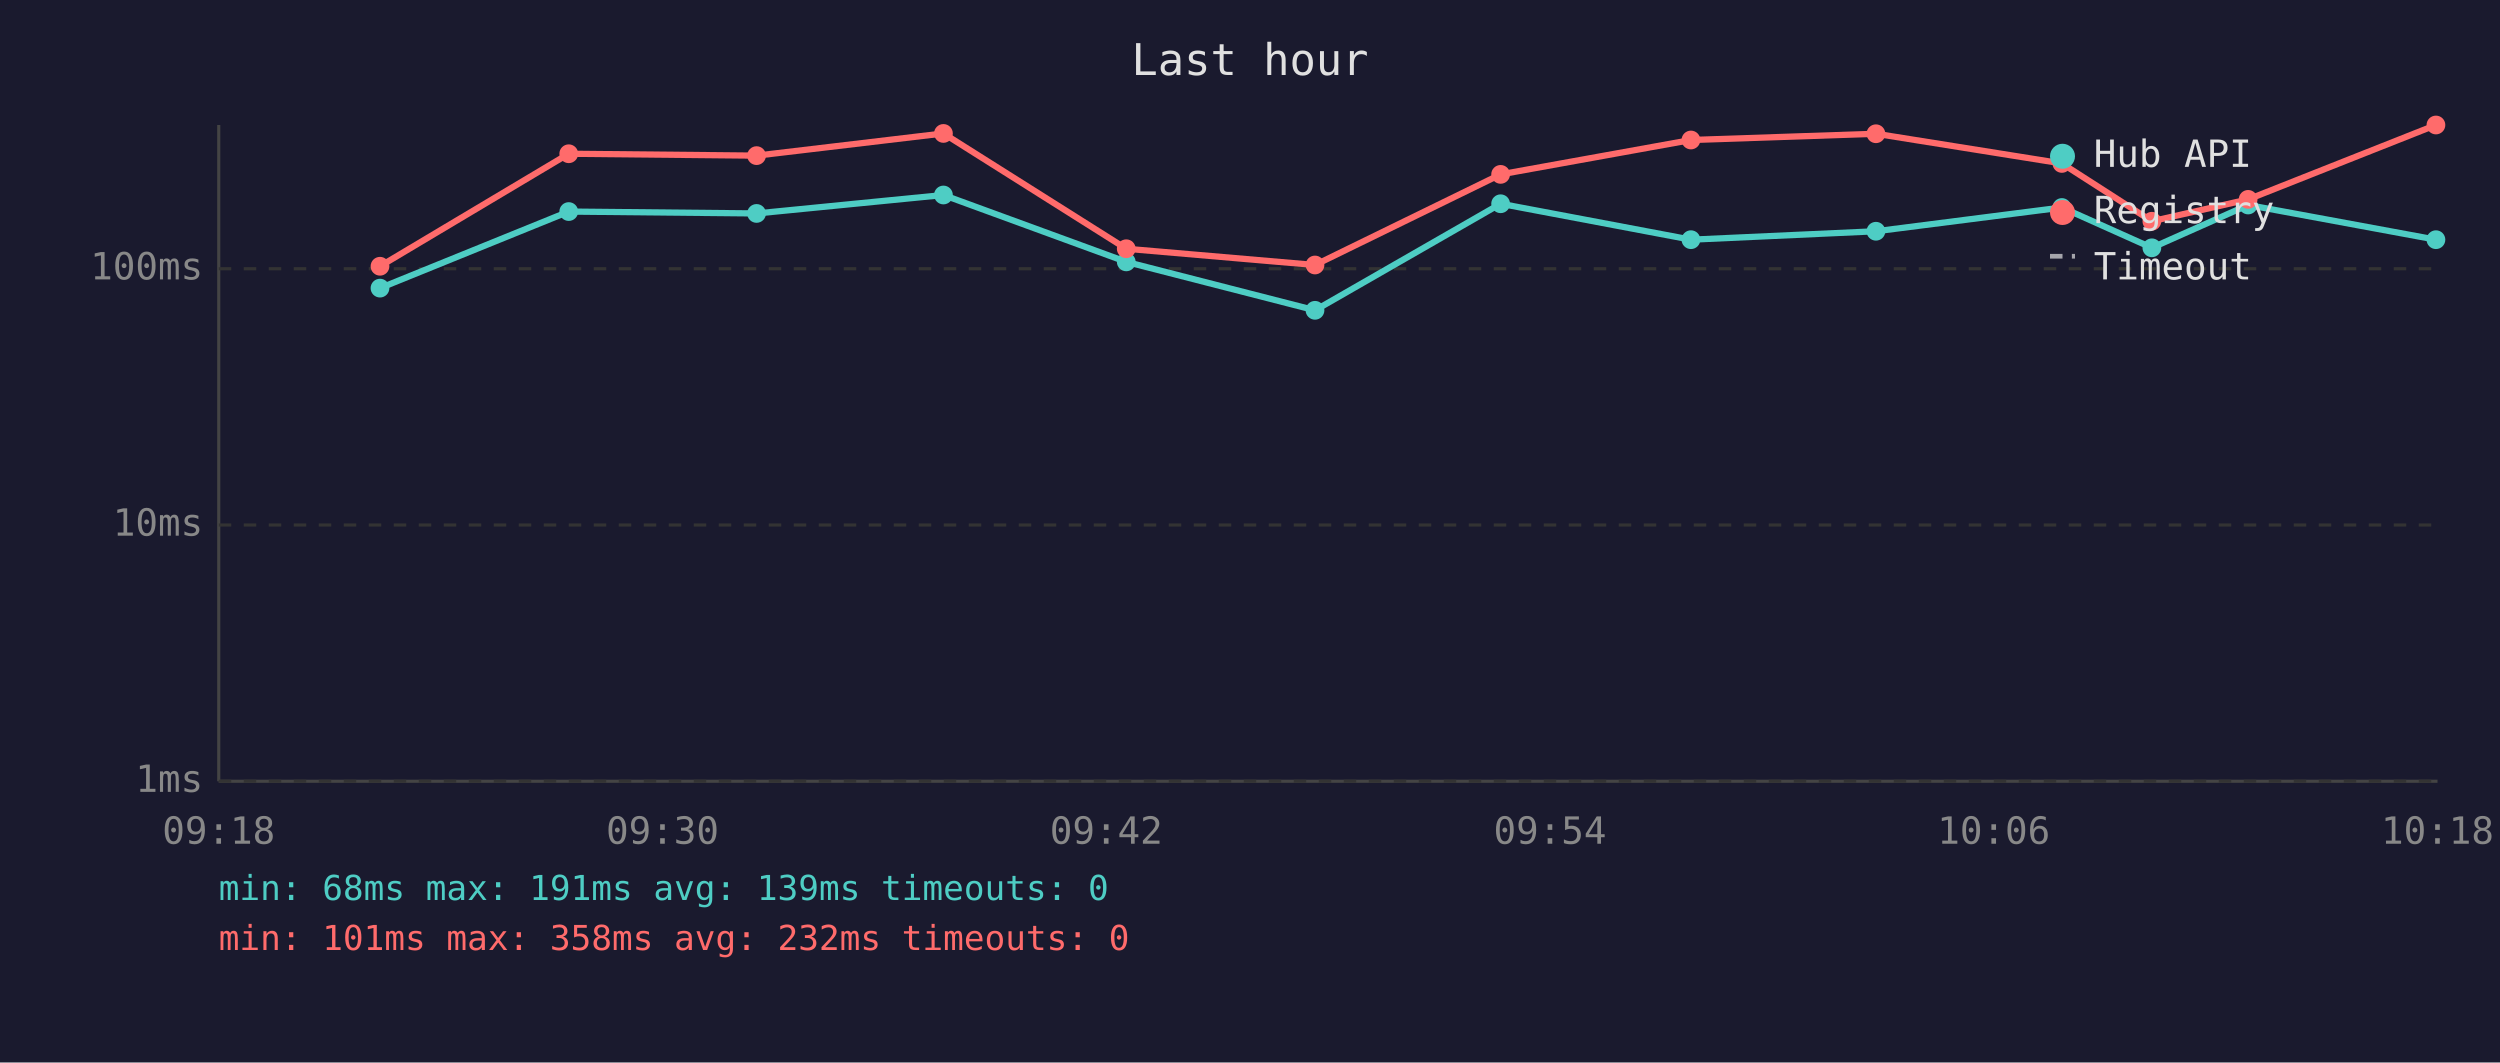
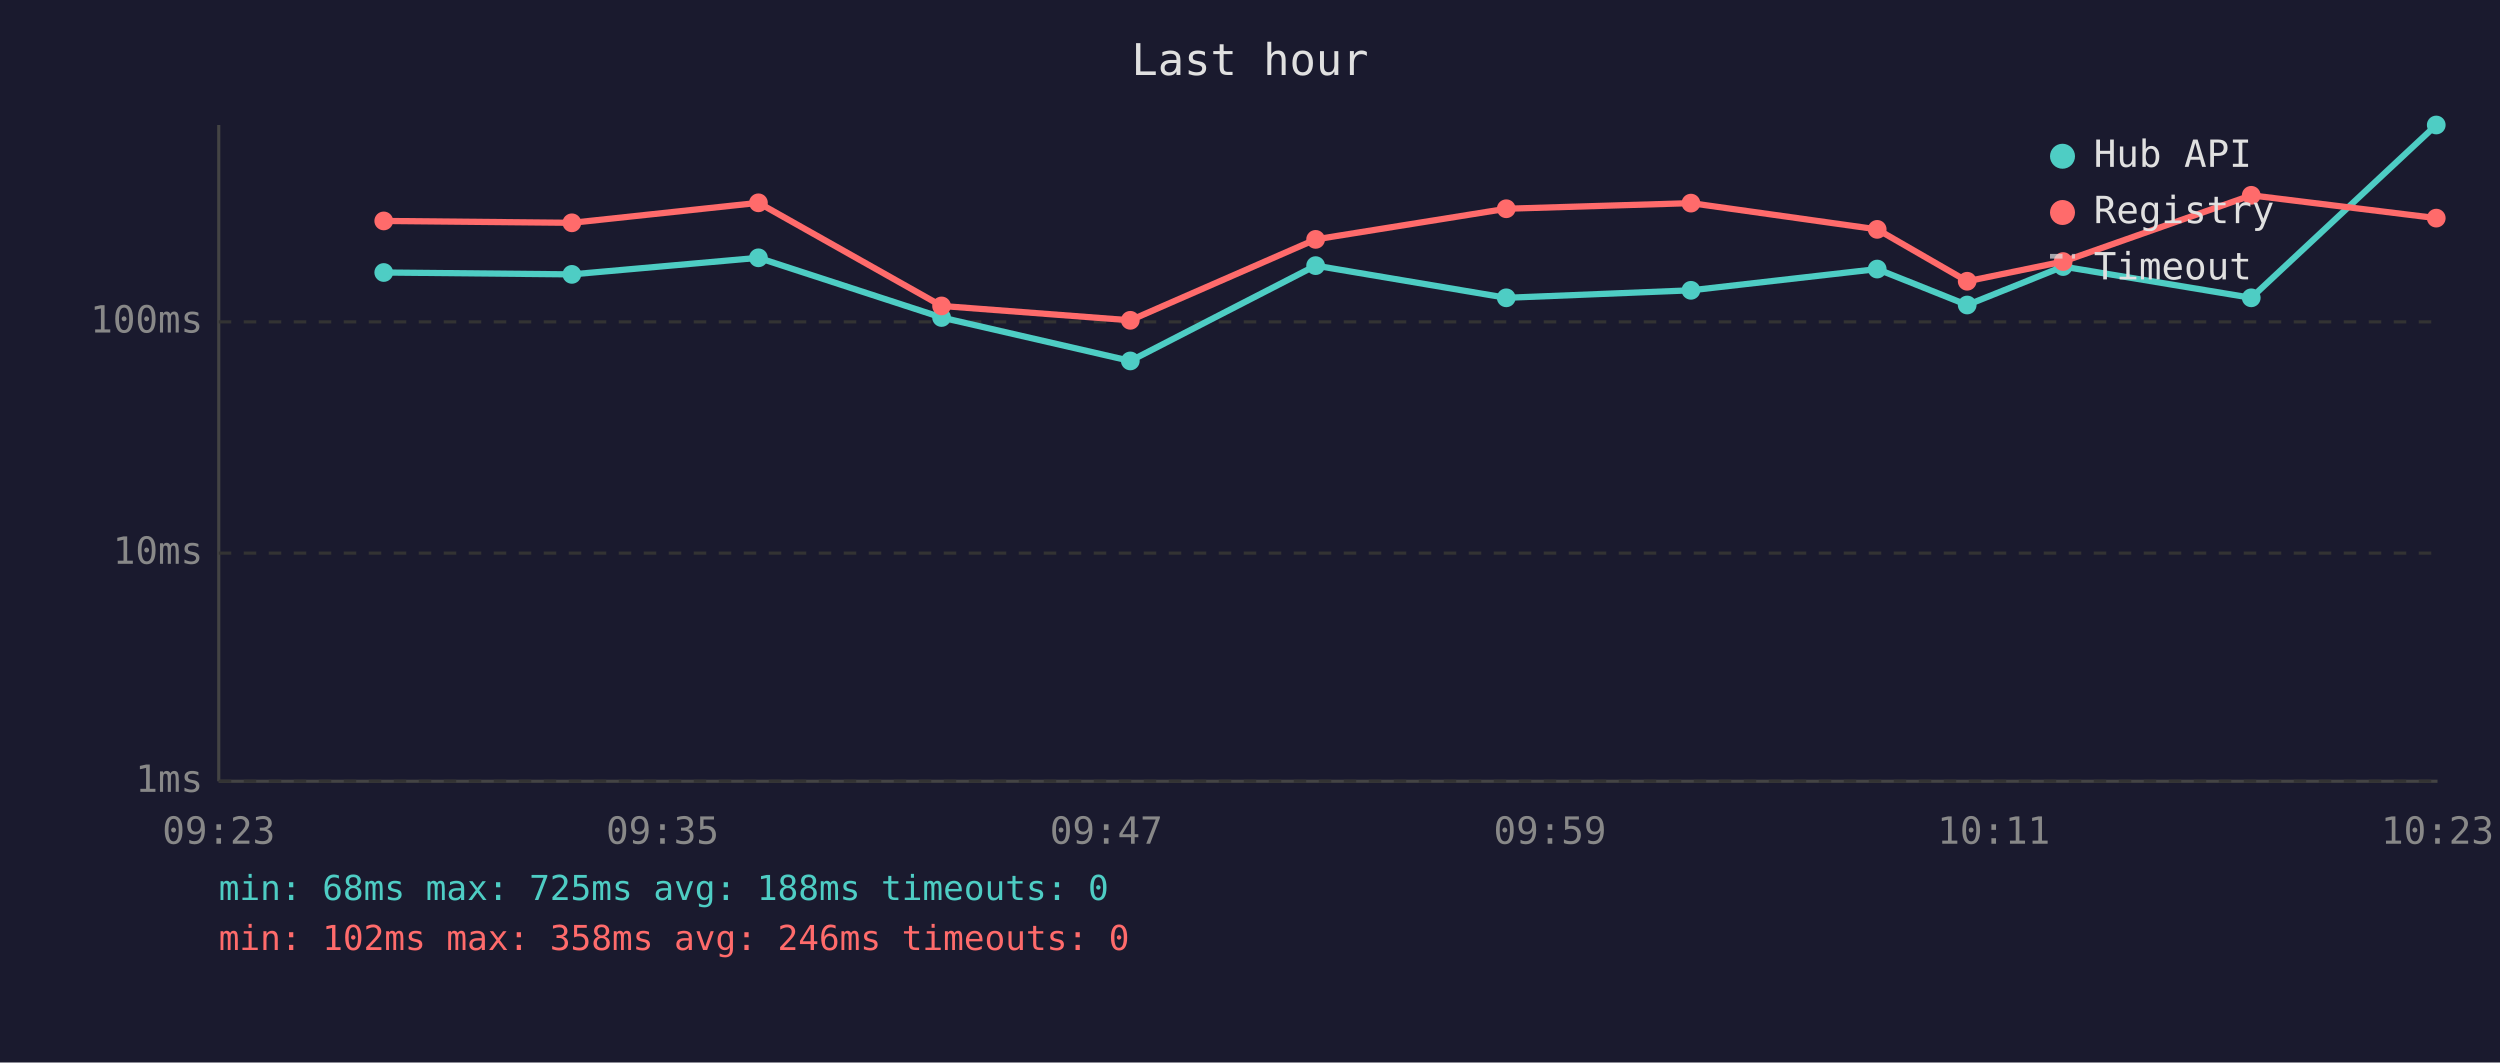
<svg xmlns="http://www.w3.org/2000/svg" viewBox="0 0 800 340" font-family="monospace" font-size="12">
  <rect width="800" height="340" fill="#1a1a2e" />
  <text x="400" y="24" fill="#e0e0e0" font-size="14" text-anchor="middle">Last hour</text>
  <line x1="70" y1="40" x2="70" y2="250" stroke="#444" stroke-width="1" />
  <line x1="70" y1="250" x2="780" y2="250" stroke="#444" stroke-width="1" />
  <line x1="70" y1="250" x2="780" y2="250" stroke="#333" stroke-width="1" stroke-dasharray="4" />
  <text x="65" y="250" fill="#888" text-anchor="end" dominant-baseline="middle">1ms</text>
-   <line x1="70" y1="168" x2="780" y2="168" stroke="#333" stroke-width="1" stroke-dasharray="4" />
-   <text x="65" y="168" fill="#888" text-anchor="end" dominant-baseline="middle">10ms</text>
-   <line x1="70" y1="86" x2="780" y2="86" stroke="#333" stroke-width="1" stroke-dasharray="4" />
-   <text x="65" y="86" fill="#888" text-anchor="end" dominant-baseline="middle">100ms</text>
-   <text x="70" y="270" fill="#888" text-anchor="middle">09:18</text>
-   <text x="212" y="270" fill="#888" text-anchor="middle">09:30</text>
-   <text x="354" y="270" fill="#888" text-anchor="middle">09:42</text>
-   <text x="496" y="270" fill="#888" text-anchor="middle">09:54</text>
-   <text x="638" y="270" fill="#888" text-anchor="middle">10:06</text>
-   <text x="780" y="270" fill="#888" text-anchor="middle">10:18</text>
-   <polyline points="121.6,92.2 182.0,67.7 242.1,68.3 301.9,62.4 360.4,83.8 420.8,99.3 480.2,65.2 541.1,76.7 600.3,74.0 659.8,66.4 688.6,79.3 719.4,65.6 779.5,76.7" fill="none" stroke="#4ecdc4" stroke-width="2" opacity="1" />
-   <circle cx="121.6" cy="92.2" r="3" fill="#4ecdc4" />
-   <circle cx="182.0" cy="67.7" r="3" fill="#4ecdc4" />
-   <circle cx="242.1" cy="68.3" r="3" fill="#4ecdc4" />
-   <circle cx="301.9" cy="62.4" r="3" fill="#4ecdc4" />
-   <circle cx="360.4" cy="83.8" r="3" fill="#4ecdc4" />
-   <circle cx="420.8" cy="99.3" r="3" fill="#4ecdc4" />
-   <circle cx="480.2" cy="65.2" r="3" fill="#4ecdc4" />
-   <circle cx="541.1" cy="76.7" r="3" fill="#4ecdc4" />
-   <circle cx="600.3" cy="74.0" r="3" fill="#4ecdc4" />
-   <circle cx="659.8" cy="66.4" r="3" fill="#4ecdc4" />
-   <circle cx="688.6" cy="79.3" r="3" fill="#4ecdc4" />
-   <circle cx="719.4" cy="65.6" r="3" fill="#4ecdc4" />
-   <circle cx="779.5" cy="76.7" r="3" fill="#4ecdc4" />
-   <polyline points="121.6,85.2 182.0,49.2 242.1,49.8 301.9,42.7 360.4,79.6 420.8,84.8 480.2,55.8 541.1,44.8 600.3,42.8 659.8,52.3 688.6,70.8 719.4,63.8 779.5,40.0" fill="none" stroke="#ff6b6b" stroke-width="2" opacity="1" />
-   <circle cx="121.6" cy="85.2" r="3" fill="#ff6b6b" />
-   <circle cx="182.0" cy="49.2" r="3" fill="#ff6b6b" />
-   <circle cx="242.1" cy="49.8" r="3" fill="#ff6b6b" />
-   <circle cx="301.9" cy="42.7" r="3" fill="#ff6b6b" />
-   <circle cx="360.4" cy="79.6" r="3" fill="#ff6b6b" />
-   <circle cx="420.8" cy="84.8" r="3" fill="#ff6b6b" />
-   <circle cx="480.2" cy="55.8" r="3" fill="#ff6b6b" />
-   <circle cx="541.1" cy="44.8" r="3" fill="#ff6b6b" />
-   <circle cx="600.3" cy="42.8" r="3" fill="#ff6b6b" />
-   <circle cx="659.8" cy="52.3" r="3" fill="#ff6b6b" />
-   <circle cx="688.6" cy="70.8" r="3" fill="#ff6b6b" />
-   <circle cx="719.4" cy="63.8" r="3" fill="#ff6b6b" />
-   <circle cx="779.5" cy="40.0" r="3" fill="#ff6b6b" />
+   <line x1="70" y1="177" x2="780" y2="177" stroke="#333" stroke-width="1" stroke-dasharray="4" />
+   <text x="65" y="177" fill="#888" text-anchor="end" dominant-baseline="middle">10ms</text>
+   <line x1="70" y1="103" x2="780" y2="103" stroke="#333" stroke-width="1" stroke-dasharray="4" />
+   <text x="65" y="103" fill="#888" text-anchor="end" dominant-baseline="middle">100ms</text>
+   <text x="70" y="270" fill="#888" text-anchor="middle">09:23</text>
+   <text x="212" y="270" fill="#888" text-anchor="middle">09:35</text>
+   <text x="354" y="270" fill="#888" text-anchor="middle">09:47</text>
+   <text x="496" y="270" fill="#888" text-anchor="middle">09:59</text>
+   <text x="638" y="270" fill="#888" text-anchor="middle">10:11</text>
+   <text x="780" y="270" fill="#888" text-anchor="middle">10:23</text>
+   <polyline points="122.8,87.2 183.0,87.8 242.7,82.5 301.3,101.6 361.7,115.5 421.0,85.0 482.0,95.3 541.1,92.9 600.7,86.1 629.5,97.6 660.2,85.3 720.4,95.3 779.6,40.0" fill="none" stroke="#4ecdc4" stroke-width="2" opacity="1" />
+   <circle cx="122.8" cy="87.2" r="3" fill="#4ecdc4" />
+   <circle cx="183.0" cy="87.8" r="3" fill="#4ecdc4" />
+   <circle cx="242.7" cy="82.5" r="3" fill="#4ecdc4" />
+   <circle cx="301.3" cy="101.6" r="3" fill="#4ecdc4" />
+   <circle cx="361.7" cy="115.5" r="3" fill="#4ecdc4" />
+   <circle cx="421.0" cy="85.0" r="3" fill="#4ecdc4" />
+   <circle cx="482.0" cy="95.3" r="3" fill="#4ecdc4" />
+   <circle cx="541.1" cy="92.9" r="3" fill="#4ecdc4" />
+   <circle cx="600.7" cy="86.1" r="3" fill="#4ecdc4" />
+   <circle cx="629.5" cy="97.6" r="3" fill="#4ecdc4" />
+   <circle cx="660.2" cy="85.3" r="3" fill="#4ecdc4" />
+   <circle cx="720.4" cy="95.3" r="3" fill="#4ecdc4" />
+   <circle cx="779.6" cy="40.0" r="3" fill="#4ecdc4" />
+   <polyline points="122.8,70.7 183.0,71.3 242.7,64.9 301.3,97.9 361.7,102.5 421.0,76.6 482.0,66.8 541.1,65.0 600.7,73.4 629.5,90.0 660.2,83.7 720.4,62.5 779.6,69.8" fill="none" stroke="#ff6b6b" stroke-width="2" opacity="1" />
+   <circle cx="122.8" cy="70.7" r="3" fill="#ff6b6b" />
+   <circle cx="183.0" cy="71.3" r="3" fill="#ff6b6b" />
+   <circle cx="242.7" cy="64.9" r="3" fill="#ff6b6b" />
+   <circle cx="301.3" cy="97.9" r="3" fill="#ff6b6b" />
+   <circle cx="361.7" cy="102.5" r="3" fill="#ff6b6b" />
+   <circle cx="421.0" cy="76.6" r="3" fill="#ff6b6b" />
+   <circle cx="482.0" cy="66.8" r="3" fill="#ff6b6b" />
+   <circle cx="541.1" cy="65.0" r="3" fill="#ff6b6b" />
+   <circle cx="600.7" cy="73.4" r="3" fill="#ff6b6b" />
+   <circle cx="629.5" cy="90.0" r="3" fill="#ff6b6b" />
+   <circle cx="660.2" cy="83.7" r="3" fill="#ff6b6b" />
+   <circle cx="720.4" cy="62.5" r="3" fill="#ff6b6b" />
+   <circle cx="779.6" cy="69.8" r="3" fill="#ff6b6b" />
  <circle cx="660" cy="50" r="4" fill="#4ecdc4" />
  <text x="670" y="50" fill="#e0e0e0" dominant-baseline="middle">Hub API</text>
  <circle cx="660" cy="68" r="4" fill="#ff6b6b" />
  <text x="670" y="68" fill="#e0e0e0" dominant-baseline="middle">Registry</text>
  <line x1="656" y1="82" x2="664" y2="82" stroke="#e0e0e0" stroke-width="1.5" stroke-dasharray="4,3" opacity="0.7" />
  <text x="670" y="86" fill="#e0e0e0" dominant-baseline="middle">Timeout</text>
-   <text x="70" y="288" fill="#4ecdc4" font-size="11">min: 68ms  max: 191ms  avg: 139ms  timeouts: 0</text>
-   <text x="70" y="304" fill="#ff6b6b" font-size="11">min: 101ms  max: 358ms  avg: 232ms  timeouts: 0</text>
+   <text x="70" y="288" fill="#4ecdc4" font-size="11">min: 68ms  max: 725ms  avg: 188ms  timeouts: 0</text>
+   <text x="70" y="304" fill="#ff6b6b" font-size="11">min: 102ms  max: 358ms  avg: 246ms  timeouts: 0</text>
</svg>
